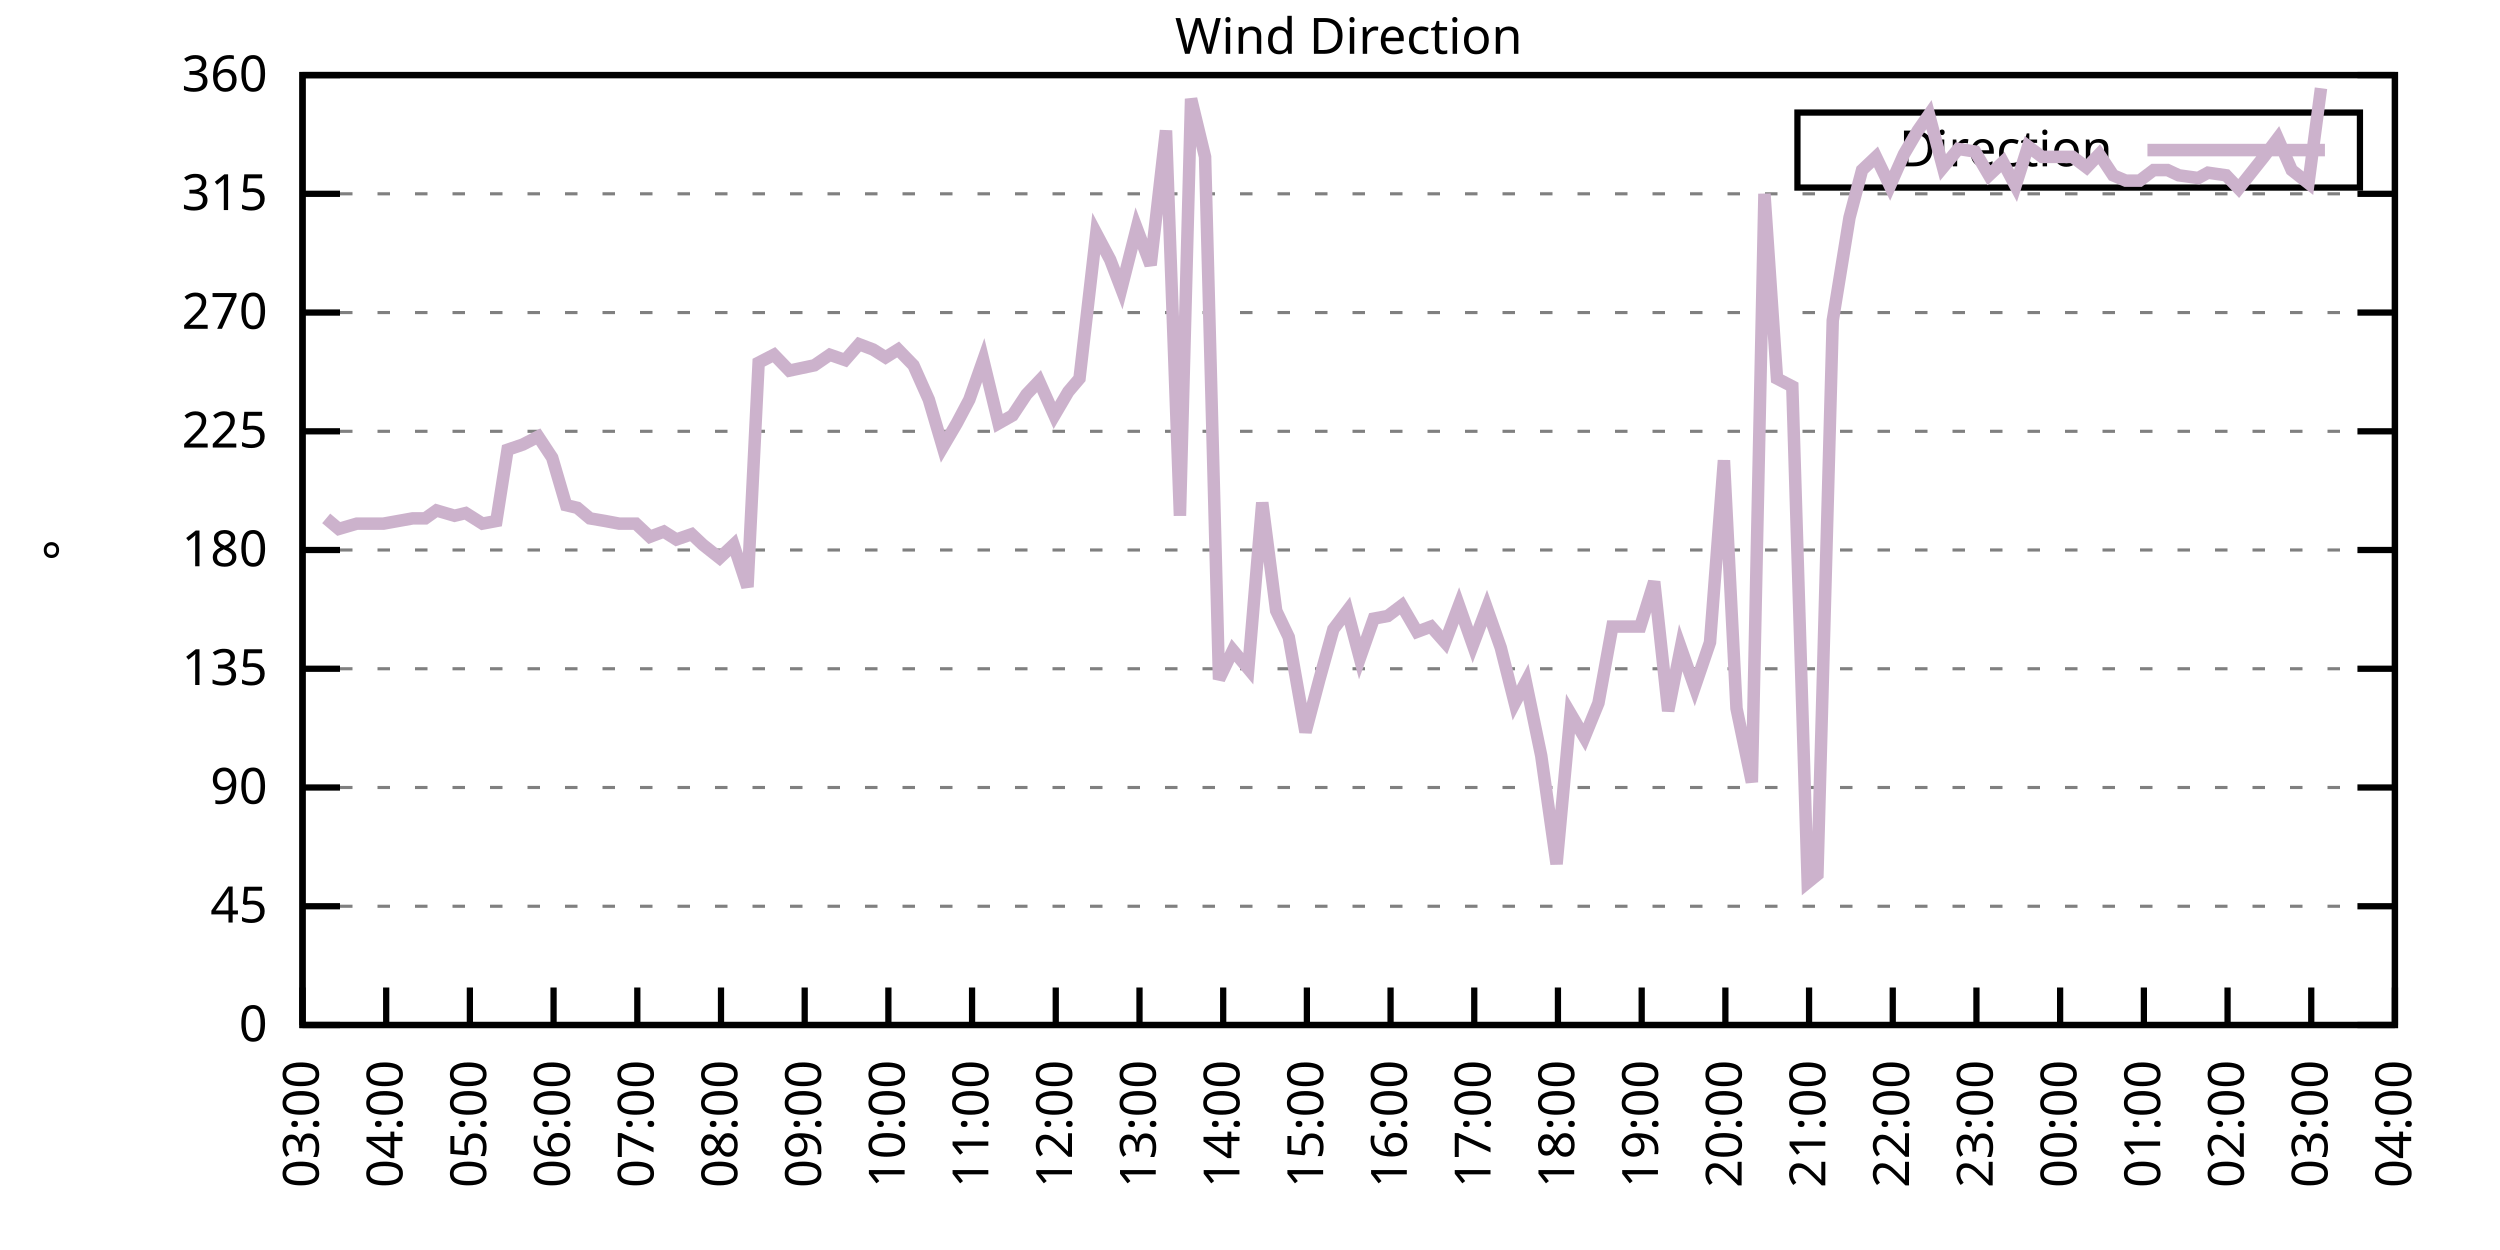
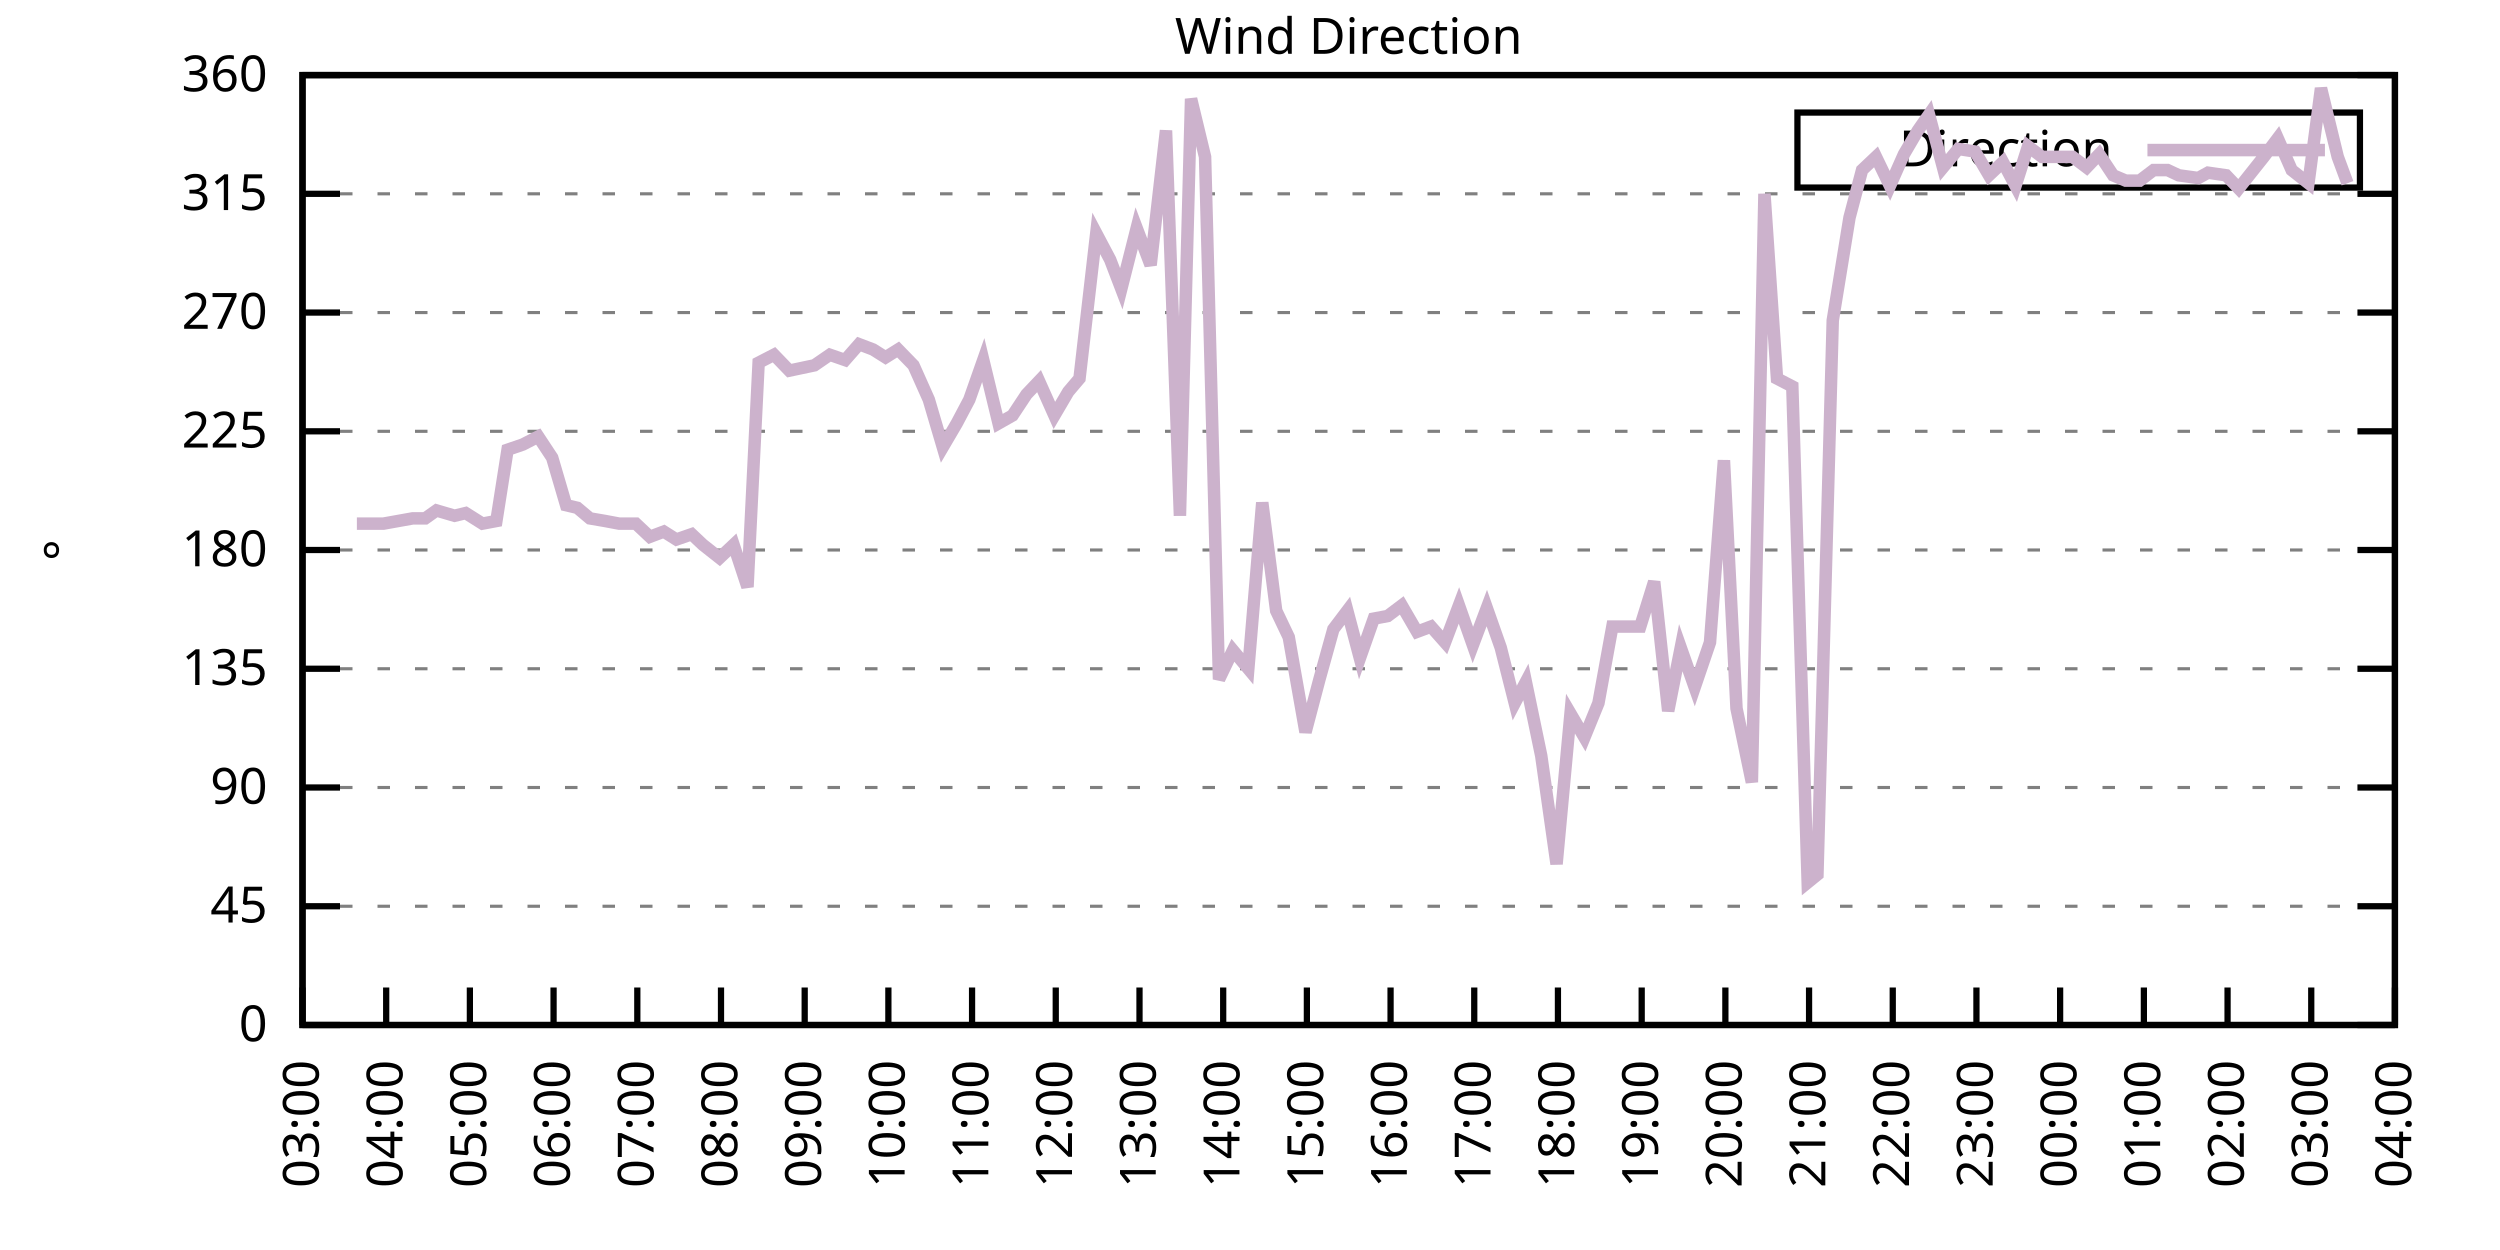
<svg xmlns="http://www.w3.org/2000/svg" xmlns:xlink="http://www.w3.org/1999/xlink" width="400" height="200" viewBox="0 0 400 200">
  <g id="gnuplot_canvas">
    <rect x="0" y="0" width="400" height="200" fill="none" />
    <defs>
      <circle id="gpDot" r="0.5" stroke-width="0.5" stroke="currentColor" />
      <path id="gpPt0" stroke-width="0.333" stroke="currentColor" d="M-1,0 h2 M0,-1 v2" />
      <path id="gpPt1" stroke-width="0.333" stroke="currentColor" d="M-1,-1 L1,1 M1,-1 L-1,1" />
      <path id="gpPt2" stroke-width="0.333" stroke="currentColor" d="M-1,0 L1,0 M0,-1 L0,1 M-1,-1 L1,1 M-1,1 L1,-1" />
      <rect id="gpPt3" stroke-width="0.333" stroke="currentColor" x="-1" y="-1" width="2" height="2" />
      <rect id="gpPt4" stroke-width="0.333" stroke="currentColor" fill="currentColor" x="-1" y="-1" width="2" height="2" />
      <circle id="gpPt5" stroke-width="0.333" stroke="currentColor" cx="0" cy="0" r="1" />
      <use xlink:href="#gpPt5" id="gpPt6" fill="currentColor" stroke="none" />
      <path id="gpPt7" stroke-width="0.333" stroke="currentColor" d="M0,-1.33 L-1.33,0.67 L1.33,0.67 z" />
      <use xlink:href="#gpPt7" id="gpPt8" fill="currentColor" stroke="none" />
      <use xlink:href="#gpPt7" id="gpPt9" stroke="currentColor" transform="rotate(180)" />
      <use xlink:href="#gpPt9" id="gpPt10" fill="currentColor" stroke="none" />
      <use xlink:href="#gpPt3" id="gpPt11" stroke="currentColor" transform="rotate(45)" />
      <use xlink:href="#gpPt11" id="gpPt12" fill="currentColor" stroke="none" />
      <path id="gpPt13" stroke-width="0.333" stroke="currentColor" d="M0,1.330 L1.265,0.411 L0.782,-1.067 L-0.782,-1.076 L-1.265,0.411 z" />
      <use xlink:href="#gpPt13" id="gpPt14" fill="currentColor" stroke="none" />
      <filter id="textbox" filterUnits="objectBoundingBox" x="0" y="0" height="1" width="1">
        <feFlood flood-color="white" flood-opacity="1" result="bgnd" />
        <feComposite in="SourceGraphic" in2="bgnd" operator="atop" />
      </filter>
      <filter id="greybox" filterUnits="objectBoundingBox" x="0" y="0" height="1" width="1">
        <feFlood flood-color="lightgrey" flood-opacity="1" result="grey" />
        <feComposite in="SourceGraphic" in2="grey" operator="atop" />
      </filter>
    </defs>
    <g fill="none" color="white" stroke="currentColor" stroke-width="1.00" stroke-linecap="butt" stroke-linejoin="miter">
</g>
    <g fill="none" color="black" stroke="currentColor" stroke-width="1.00" stroke-linecap="butt" stroke-linejoin="miter">
      <g stroke="none" shape-rendering="crispEdges">
        <polygon fill="rgb(255, 255, 255)" points="48.40,164.00 383.18,164.00 383.18,12.02 48.40,12.02 " />
      </g>
    </g>
    <g fill="none" color="black" stroke="currentColor" stroke-width="1.00" stroke-linecap="butt" stroke-linejoin="miter">
</g>
    <g fill="none" color="black" stroke="black" stroke-width="0.50" stroke-linecap="butt" stroke-linejoin="miter">
</g>
    <g fill="none" color="gray" stroke="currentColor" stroke-width="0.50" stroke-linecap="butt" stroke-linejoin="miter">
      <path stroke="gray" stroke-dasharray="2,4" class="gridline" d="M48.40,164.00 L383.19,164.00  " />
    </g>
    <g fill="none" color="gray" stroke="gray" stroke-width="1.00" stroke-linecap="butt" stroke-linejoin="miter">
</g>
    <g fill="none" color="black" stroke="currentColor" stroke-width="1.00" stroke-linecap="butt" stroke-linejoin="miter">
      <path stroke="black" d="M48.40,164.00 L54.40,164.00 M383.19,164.00 L377.19,164.00  " />
      <g transform="translate(42.80,166.60)" stroke="none" fill="black" font-family="Sans" font-size="8.00" text-anchor="end">
        <text>
          <tspan font-family="Sans"> 0</tspan>
        </text>
      </g>
    </g>
    <g fill="none" color="black" stroke="currentColor" stroke-width="1.00" stroke-linecap="butt" stroke-linejoin="miter">
</g>
    <g fill="none" color="black" stroke="black" stroke-width="0.50" stroke-linecap="butt" stroke-linejoin="miter">
</g>
    <g fill="none" color="gray" stroke="currentColor" stroke-width="0.50" stroke-linecap="butt" stroke-linejoin="miter">
      <path stroke="gray" stroke-dasharray="2,4" class="gridline" d="M48.40,145.00 L383.19,145.00  " />
    </g>
    <g fill="none" color="gray" stroke="gray" stroke-width="1.00" stroke-linecap="butt" stroke-linejoin="miter">
</g>
    <g fill="none" color="black" stroke="currentColor" stroke-width="1.00" stroke-linecap="butt" stroke-linejoin="miter">
      <path stroke="black" d="M48.40,145.00 L54.40,145.00 M383.19,145.00 L377.19,145.00  " />
      <g transform="translate(42.80,147.60)" stroke="none" fill="black" font-family="Sans" font-size="8.00" text-anchor="end">
        <text>
          <tspan font-family="Sans"> 45</tspan>
        </text>
      </g>
    </g>
    <g fill="none" color="black" stroke="currentColor" stroke-width="1.00" stroke-linecap="butt" stroke-linejoin="miter">
</g>
    <g fill="none" color="black" stroke="black" stroke-width="0.50" stroke-linecap="butt" stroke-linejoin="miter">
</g>
    <g fill="none" color="gray" stroke="currentColor" stroke-width="0.50" stroke-linecap="butt" stroke-linejoin="miter">
      <path stroke="gray" stroke-dasharray="2,4" class="gridline" d="M48.40,126.00 L383.19,126.00  " />
    </g>
    <g fill="none" color="gray" stroke="gray" stroke-width="1.00" stroke-linecap="butt" stroke-linejoin="miter">
</g>
    <g fill="none" color="black" stroke="currentColor" stroke-width="1.00" stroke-linecap="butt" stroke-linejoin="miter">
      <path stroke="black" d="M48.40,126.00 L54.40,126.00 M383.19,126.00 L377.19,126.00  " />
      <g transform="translate(42.80,128.60)" stroke="none" fill="black" font-family="Sans" font-size="8.00" text-anchor="end">
        <text>
          <tspan font-family="Sans"> 90</tspan>
        </text>
      </g>
    </g>
    <g fill="none" color="black" stroke="currentColor" stroke-width="1.00" stroke-linecap="butt" stroke-linejoin="miter">
</g>
    <g fill="none" color="black" stroke="black" stroke-width="0.50" stroke-linecap="butt" stroke-linejoin="miter">
</g>
    <g fill="none" color="gray" stroke="currentColor" stroke-width="0.50" stroke-linecap="butt" stroke-linejoin="miter">
      <path stroke="gray" stroke-dasharray="2,4" class="gridline" d="M48.40,107.00 L383.19,107.00  " />
    </g>
    <g fill="none" color="gray" stroke="gray" stroke-width="1.00" stroke-linecap="butt" stroke-linejoin="miter">
</g>
    <g fill="none" color="black" stroke="currentColor" stroke-width="1.00" stroke-linecap="butt" stroke-linejoin="miter">
      <path stroke="black" d="M48.40,107.00 L54.40,107.00 M383.19,107.00 L377.19,107.00  " />
      <g transform="translate(42.80,109.60)" stroke="none" fill="black" font-family="Sans" font-size="8.00" text-anchor="end">
        <text>
          <tspan font-family="Sans"> 135</tspan>
        </text>
      </g>
    </g>
    <g fill="none" color="black" stroke="currentColor" stroke-width="1.00" stroke-linecap="butt" stroke-linejoin="miter">
</g>
    <g fill="none" color="black" stroke="black" stroke-width="0.50" stroke-linecap="butt" stroke-linejoin="miter">
</g>
    <g fill="none" color="gray" stroke="currentColor" stroke-width="0.50" stroke-linecap="butt" stroke-linejoin="miter">
      <path stroke="gray" stroke-dasharray="2,4" class="gridline" d="M48.40,88.00 L383.19,88.00  " />
    </g>
    <g fill="none" color="gray" stroke="gray" stroke-width="1.00" stroke-linecap="butt" stroke-linejoin="miter">
</g>
    <g fill="none" color="black" stroke="currentColor" stroke-width="1.00" stroke-linecap="butt" stroke-linejoin="miter">
      <path stroke="black" d="M48.40,88.00 L54.40,88.00 M383.19,88.00 L377.19,88.00  " />
      <g transform="translate(42.80,90.60)" stroke="none" fill="black" font-family="Sans" font-size="8.00" text-anchor="end">
        <text>
          <tspan font-family="Sans"> 180</tspan>
        </text>
      </g>
    </g>
    <g fill="none" color="black" stroke="currentColor" stroke-width="1.00" stroke-linecap="butt" stroke-linejoin="miter">
</g>
    <g fill="none" color="black" stroke="black" stroke-width="0.50" stroke-linecap="butt" stroke-linejoin="miter">
</g>
    <g fill="none" color="gray" stroke="currentColor" stroke-width="0.50" stroke-linecap="butt" stroke-linejoin="miter">
      <path stroke="gray" stroke-dasharray="2,4" class="gridline" d="M48.40,69.01 L383.19,69.01  " />
    </g>
    <g fill="none" color="gray" stroke="gray" stroke-width="1.00" stroke-linecap="butt" stroke-linejoin="miter">
</g>
    <g fill="none" color="black" stroke="currentColor" stroke-width="1.00" stroke-linecap="butt" stroke-linejoin="miter">
      <path stroke="black" d="M48.40,69.01 L54.40,69.01 M383.19,69.01 L377.19,69.01  " />
      <g transform="translate(42.80,71.61)" stroke="none" fill="black" font-family="Sans" font-size="8.00" text-anchor="end">
        <text>
          <tspan font-family="Sans"> 225</tspan>
        </text>
      </g>
    </g>
    <g fill="none" color="black" stroke="currentColor" stroke-width="1.00" stroke-linecap="butt" stroke-linejoin="miter">
</g>
    <g fill="none" color="black" stroke="black" stroke-width="0.50" stroke-linecap="butt" stroke-linejoin="miter">
</g>
    <g fill="none" color="gray" stroke="currentColor" stroke-width="0.50" stroke-linecap="butt" stroke-linejoin="miter">
      <path stroke="gray" stroke-dasharray="2,4" class="gridline" d="M48.40,50.01 L383.19,50.01  " />
    </g>
    <g fill="none" color="gray" stroke="gray" stroke-width="1.00" stroke-linecap="butt" stroke-linejoin="miter">
</g>
    <g fill="none" color="black" stroke="currentColor" stroke-width="1.00" stroke-linecap="butt" stroke-linejoin="miter">
      <path stroke="black" d="M48.40,50.01 L54.40,50.01 M383.19,50.01 L377.19,50.01  " />
      <g transform="translate(42.80,52.61)" stroke="none" fill="black" font-family="Sans" font-size="8.00" text-anchor="end">
        <text>
          <tspan font-family="Sans"> 270</tspan>
        </text>
      </g>
    </g>
    <g fill="none" color="black" stroke="currentColor" stroke-width="1.00" stroke-linecap="butt" stroke-linejoin="miter">
</g>
    <g fill="none" color="black" stroke="black" stroke-width="0.50" stroke-linecap="butt" stroke-linejoin="miter">
</g>
    <g fill="none" color="gray" stroke="currentColor" stroke-width="0.50" stroke-linecap="butt" stroke-linejoin="miter">
      <path stroke="gray" stroke-dasharray="2,4" class="gridline" d="M48.40,31.01 L383.19,31.01  " />
    </g>
    <g fill="none" color="gray" stroke="gray" stroke-width="1.00" stroke-linecap="butt" stroke-linejoin="miter">
</g>
    <g fill="none" color="black" stroke="currentColor" stroke-width="1.00" stroke-linecap="butt" stroke-linejoin="miter">
      <path stroke="black" d="M48.40,31.01 L54.40,31.01 M383.19,31.01 L377.19,31.01  " />
      <g transform="translate(42.80,33.61)" stroke="none" fill="black" font-family="Sans" font-size="8.00" text-anchor="end">
        <text>
          <tspan font-family="Sans"> 315</tspan>
        </text>
      </g>
    </g>
    <g fill="none" color="black" stroke="currentColor" stroke-width="1.00" stroke-linecap="butt" stroke-linejoin="miter">
</g>
    <g fill="none" color="black" stroke="black" stroke-width="0.50" stroke-linecap="butt" stroke-linejoin="miter">
</g>
    <g fill="none" color="gray" stroke="currentColor" stroke-width="0.50" stroke-linecap="butt" stroke-linejoin="miter">
      <path stroke="gray" stroke-dasharray="2,4" class="gridline" d="M48.40,12.01 L383.19,12.01  " />
    </g>
    <g fill="none" color="gray" stroke="gray" stroke-width="1.00" stroke-linecap="butt" stroke-linejoin="miter">
</g>
    <g fill="none" color="black" stroke="currentColor" stroke-width="1.00" stroke-linecap="butt" stroke-linejoin="miter">
      <path stroke="black" d="M48.40,12.01 L54.40,12.01 M383.19,12.01 L377.19,12.01  " />
      <g transform="translate(42.80,14.61)" stroke="none" fill="black" font-family="Sans" font-size="8.00" text-anchor="end">
        <text>
          <tspan font-family="Sans"> 360</tspan>
        </text>
      </g>
    </g>
    <g fill="none" color="black" stroke="currentColor" stroke-width="1.00" stroke-linecap="butt" stroke-linejoin="miter">
      <path stroke="black" d="M48.40,164.00 L48.40,158.00  " />
      <g transform="translate(51.00,169.60) rotate(270.00)" stroke="none" fill="black" font-family="Sans" font-size="8.00" text-anchor="end">
        <text>
          <tspan font-family="Sans">03:00</tspan>
        </text>
      </g>
    </g>
    <g fill="none" color="black" stroke="currentColor" stroke-width="1.00" stroke-linecap="butt" stroke-linejoin="miter">
      <path stroke="black" d="M61.79,164.00 L61.79,158.00  " />
      <g transform="translate(64.39,169.60) rotate(270.00)" stroke="none" fill="black" font-family="Sans" font-size="8.00" text-anchor="end">
        <text>
          <tspan font-family="Sans">04:00</tspan>
        </text>
      </g>
    </g>
    <g fill="none" color="black" stroke="currentColor" stroke-width="1.00" stroke-linecap="butt" stroke-linejoin="miter">
      <path stroke="black" d="M75.18,164.00 L75.18,158.00  " />
      <g transform="translate(77.78,169.60) rotate(270.00)" stroke="none" fill="black" font-family="Sans" font-size="8.00" text-anchor="end">
        <text>
          <tspan font-family="Sans">05:00</tspan>
        </text>
      </g>
    </g>
    <g fill="none" color="black" stroke="currentColor" stroke-width="1.00" stroke-linecap="butt" stroke-linejoin="miter">
      <path stroke="black" d="M88.57,164.00 L88.57,158.00  " />
      <g transform="translate(91.17,169.60) rotate(270.00)" stroke="none" fill="black" font-family="Sans" font-size="8.00" text-anchor="end">
        <text>
          <tspan font-family="Sans">06:00</tspan>
        </text>
      </g>
    </g>
    <g fill="none" color="black" stroke="currentColor" stroke-width="1.00" stroke-linecap="butt" stroke-linejoin="miter">
      <path stroke="black" d="M101.97,164.00 L101.97,158.00  " />
      <g transform="translate(104.57,169.60) rotate(270.00)" stroke="none" fill="black" font-family="Sans" font-size="8.00" text-anchor="end">
        <text>
          <tspan font-family="Sans">07:00</tspan>
        </text>
      </g>
    </g>
    <g fill="none" color="black" stroke="currentColor" stroke-width="1.00" stroke-linecap="butt" stroke-linejoin="miter">
      <path stroke="black" d="M115.36,164.00 L115.36,158.00  " />
      <g transform="translate(117.96,169.60) rotate(270.00)" stroke="none" fill="black" font-family="Sans" font-size="8.00" text-anchor="end">
        <text>
          <tspan font-family="Sans">08:00</tspan>
        </text>
      </g>
    </g>
    <g fill="none" color="black" stroke="currentColor" stroke-width="1.00" stroke-linecap="butt" stroke-linejoin="miter">
      <path stroke="black" d="M128.75,164.00 L128.75,158.00  " />
      <g transform="translate(131.35,169.60) rotate(270.00)" stroke="none" fill="black" font-family="Sans" font-size="8.00" text-anchor="end">
        <text>
          <tspan font-family="Sans">09:00</tspan>
        </text>
      </g>
    </g>
    <g fill="none" color="black" stroke="currentColor" stroke-width="1.00" stroke-linecap="butt" stroke-linejoin="miter">
      <path stroke="black" d="M142.14,164.00 L142.14,158.00  " />
      <g transform="translate(144.74,169.60) rotate(270.00)" stroke="none" fill="black" font-family="Sans" font-size="8.00" text-anchor="end">
        <text>
          <tspan font-family="Sans">10:00</tspan>
        </text>
      </g>
    </g>
    <g fill="none" color="black" stroke="currentColor" stroke-width="1.00" stroke-linecap="butt" stroke-linejoin="miter">
      <path stroke="black" d="M155.53,164.00 L155.53,158.00  " />
      <g transform="translate(158.13,169.60) rotate(270.00)" stroke="none" fill="black" font-family="Sans" font-size="8.00" text-anchor="end">
        <text>
          <tspan font-family="Sans">11:00</tspan>
        </text>
      </g>
    </g>
    <g fill="none" color="black" stroke="currentColor" stroke-width="1.00" stroke-linecap="butt" stroke-linejoin="miter">
      <path stroke="black" d="M168.92,164.00 L168.92,158.00  " />
      <g transform="translate(171.52,169.60) rotate(270.00)" stroke="none" fill="black" font-family="Sans" font-size="8.00" text-anchor="end">
        <text>
          <tspan font-family="Sans">12:00</tspan>
        </text>
      </g>
    </g>
    <g fill="none" color="black" stroke="currentColor" stroke-width="1.00" stroke-linecap="butt" stroke-linejoin="miter">
      <path stroke="black" d="M182.32,164.00 L182.32,158.00  " />
      <g transform="translate(184.92,169.60) rotate(270.00)" stroke="none" fill="black" font-family="Sans" font-size="8.00" text-anchor="end">
        <text>
          <tspan font-family="Sans">13:00</tspan>
        </text>
      </g>
    </g>
    <g fill="none" color="black" stroke="currentColor" stroke-width="1.00" stroke-linecap="butt" stroke-linejoin="miter">
      <path stroke="black" d="M195.71,164.00 L195.71,158.00  " />
      <g transform="translate(198.31,169.60) rotate(270.00)" stroke="none" fill="black" font-family="Sans" font-size="8.00" text-anchor="end">
        <text>
          <tspan font-family="Sans">14:00</tspan>
        </text>
      </g>
    </g>
    <g fill="none" color="black" stroke="currentColor" stroke-width="1.00" stroke-linecap="butt" stroke-linejoin="miter">
      <path stroke="black" d="M209.10,164.00 L209.10,158.00  " />
      <g transform="translate(211.70,169.60) rotate(270.00)" stroke="none" fill="black" font-family="Sans" font-size="8.00" text-anchor="end">
        <text>
          <tspan font-family="Sans">15:00</tspan>
        </text>
      </g>
    </g>
    <g fill="none" color="black" stroke="currentColor" stroke-width="1.00" stroke-linecap="butt" stroke-linejoin="miter">
      <path stroke="black" d="M222.49,164.00 L222.49,158.00  " />
      <g transform="translate(225.09,169.60) rotate(270.00)" stroke="none" fill="black" font-family="Sans" font-size="8.00" text-anchor="end">
        <text>
          <tspan font-family="Sans">16:00</tspan>
        </text>
      </g>
    </g>
    <g fill="none" color="black" stroke="currentColor" stroke-width="1.00" stroke-linecap="butt" stroke-linejoin="miter">
      <path stroke="black" d="M235.88,164.00 L235.88,158.00  " />
      <g transform="translate(238.48,169.60) rotate(270.00)" stroke="none" fill="black" font-family="Sans" font-size="8.00" text-anchor="end">
        <text>
          <tspan font-family="Sans">17:00</tspan>
        </text>
      </g>
    </g>
    <g fill="none" color="black" stroke="currentColor" stroke-width="1.00" stroke-linecap="butt" stroke-linejoin="miter">
      <path stroke="black" d="M249.27,164.00 L249.27,158.00  " />
      <g transform="translate(251.87,169.60) rotate(270.00)" stroke="none" fill="black" font-family="Sans" font-size="8.00" text-anchor="end">
        <text>
          <tspan font-family="Sans">18:00</tspan>
        </text>
      </g>
    </g>
    <g fill="none" color="black" stroke="currentColor" stroke-width="1.00" stroke-linecap="butt" stroke-linejoin="miter">
      <path stroke="black" d="M262.67,164.00 L262.67,158.00  " />
      <g transform="translate(265.27,169.60) rotate(270.00)" stroke="none" fill="black" font-family="Sans" font-size="8.00" text-anchor="end">
        <text>
          <tspan font-family="Sans">19:00</tspan>
        </text>
      </g>
    </g>
    <g fill="none" color="black" stroke="currentColor" stroke-width="1.00" stroke-linecap="butt" stroke-linejoin="miter">
      <path stroke="black" d="M276.06,164.00 L276.06,158.00  " />
      <g transform="translate(278.66,169.60) rotate(270.00)" stroke="none" fill="black" font-family="Sans" font-size="8.00" text-anchor="end">
        <text>
          <tspan font-family="Sans">20:00</tspan>
        </text>
      </g>
    </g>
    <g fill="none" color="black" stroke="currentColor" stroke-width="1.00" stroke-linecap="butt" stroke-linejoin="miter">
      <path stroke="black" d="M289.45,164.00 L289.45,158.00  " />
      <g transform="translate(292.05,169.60) rotate(270.00)" stroke="none" fill="black" font-family="Sans" font-size="8.00" text-anchor="end">
        <text>
          <tspan font-family="Sans">21:00</tspan>
        </text>
      </g>
    </g>
    <g fill="none" color="black" stroke="currentColor" stroke-width="1.00" stroke-linecap="butt" stroke-linejoin="miter">
      <path stroke="black" d="M302.84,164.00 L302.84,158.00  " />
      <g transform="translate(305.44,169.60) rotate(270.00)" stroke="none" fill="black" font-family="Sans" font-size="8.00" text-anchor="end">
        <text>
          <tspan font-family="Sans">22:00</tspan>
        </text>
      </g>
    </g>
    <g fill="none" color="black" stroke="currentColor" stroke-width="1.00" stroke-linecap="butt" stroke-linejoin="miter">
      <path stroke="black" d="M316.23,164.00 L316.23,158.00  " />
      <g transform="translate(318.83,169.60) rotate(270.00)" stroke="none" fill="black" font-family="Sans" font-size="8.00" text-anchor="end">
        <text>
          <tspan font-family="Sans">23:00</tspan>
        </text>
      </g>
    </g>
    <g fill="none" color="black" stroke="currentColor" stroke-width="1.00" stroke-linecap="butt" stroke-linejoin="miter">
      <path stroke="black" d="M329.62,164.00 L329.62,158.00  " />
      <g transform="translate(332.22,169.60) rotate(270.00)" stroke="none" fill="black" font-family="Sans" font-size="8.00" text-anchor="end">
        <text>
          <tspan font-family="Sans">00:00</tspan>
        </text>
      </g>
    </g>
    <g fill="none" color="black" stroke="currentColor" stroke-width="1.00" stroke-linecap="butt" stroke-linejoin="miter">
      <path stroke="black" d="M343.02,164.00 L343.02,158.00  " />
      <g transform="translate(345.62,169.60) rotate(270.00)" stroke="none" fill="black" font-family="Sans" font-size="8.00" text-anchor="end">
        <text>
          <tspan font-family="Sans">01:00</tspan>
        </text>
      </g>
    </g>
    <g fill="none" color="black" stroke="currentColor" stroke-width="1.00" stroke-linecap="butt" stroke-linejoin="miter">
      <path stroke="black" d="M356.41,164.00 L356.41,158.00  " />
      <g transform="translate(359.01,169.60) rotate(270.00)" stroke="none" fill="black" font-family="Sans" font-size="8.00" text-anchor="end">
        <text>
          <tspan font-family="Sans">02:00</tspan>
        </text>
      </g>
    </g>
    <g fill="none" color="black" stroke="currentColor" stroke-width="1.00" stroke-linecap="butt" stroke-linejoin="miter">
      <path stroke="black" d="M369.80,164.00 L369.80,158.00  " />
      <g transform="translate(372.40,169.60) rotate(270.00)" stroke="none" fill="black" font-family="Sans" font-size="8.00" text-anchor="end">
        <text>
          <tspan font-family="Sans">03:00</tspan>
        </text>
      </g>
    </g>
    <g fill="none" color="black" stroke="currentColor" stroke-width="1.00" stroke-linecap="butt" stroke-linejoin="miter">
      <path stroke="black" d="M383.19,164.00 L383.19,158.00  " />
      <g transform="translate(385.79,169.60) rotate(270.00)" stroke="none" fill="black" font-family="Sans" font-size="8.00" text-anchor="end">
        <text>
          <tspan font-family="Sans">04:00</tspan>
        </text>
      </g>
    </g>
    <g fill="none" color="black" stroke="currentColor" stroke-width="1.00" stroke-linecap="butt" stroke-linejoin="miter">
</g>
    <g fill="none" color="black" stroke="currentColor" stroke-width="1.00" stroke-linecap="butt" stroke-linejoin="miter">
      <path stroke="black" d="M48.40,12.01 L48.40,164.00 L383.19,164.00 L383.19,12.01 L48.40,12.01 Z  " />
    </g>
    <g fill="none" color="black" stroke="currentColor" stroke-width="1.00" stroke-linecap="butt" stroke-linejoin="miter">
</g>
    <g fill="none" color="black" stroke="currentColor" stroke-width="1.00" stroke-linecap="butt" stroke-linejoin="miter">
      <path stroke="black" d="M287.59,30.01 L287.59,18.01 L377.59,18.01 L377.59,30.01 L287.59,30.01 Z  " />
    </g>
    <g id="Wind_direction_plot_1">
      <g fill="none" color="white" stroke="black" stroke-width="2.00" stroke-linecap="butt" stroke-linejoin="miter">
</g>
      <g fill="none" color="black" stroke="currentColor" stroke-width="2.00" stroke-linecap="butt" stroke-linejoin="miter">
        <g transform="translate(337.99,26.61)" stroke="none" fill="black" font-family="Sans" font-size="8.00" text-anchor="end">
          <text>
            <tspan font-family="Sans">Direction</tspan>
          </text>
        </g>
      </g>
      <g fill="none" color="black" stroke="currentColor" stroke-width="2.00" stroke-linecap="butt" stroke-linejoin="miter">
-         <path stroke="rgb(204, 178, 204)" d="M343.59,24.01 L371.99,24.01 M52.19,82.94 L54.20,84.63 L57.10,83.78 L58.67,83.78 L61.35,83.78 L66.03,82.94   L68.04,82.94 L69.83,81.67 L72.73,82.52 L74.51,82.09 L77.19,83.78 L79.42,83.36 L81.21,71.96 L83.66,71.12   L86.12,69.85 L88.35,73.23 L90.58,80.83 L92.37,81.25 L94.38,82.94 L96.83,83.36 L99.06,83.78 L101.74,83.78   L103.98,85.89 L106.21,85.05 L108.22,86.32 L110.67,85.47 L112.46,87.16 L115.13,89.27 L117.37,87.16 L119.60,93.92   L121.38,58.03 L123.84,56.76 L126.29,59.30 L130.31,58.45 L132.77,56.76 L135.22,57.61 L137.45,55.07 L139.69,55.92   L141.69,57.18 L143.70,55.92 L146.16,58.45 L148.61,63.94 L150.85,71.54 L153.08,67.74 L155.09,63.94 L157.32,57.61   L159.77,67.74 L162.01,66.47 L164.24,63.10 L166.25,60.98 L168.70,66.47 L170.93,62.67 L172.72,60.56 L175.40,37.34   L177.63,41.56 L179.41,46.21 L181.87,36.50 L184.10,42.41 L186.56,20.88 L188.79,82.52 L190.57,15.81 L192.81,25.10   L195.04,108.69 L197.27,104.05 L199.73,107.00 L201.96,80.41 L204.19,97.72 L206.20,101.94 L208.88,117.14 L211.11,108.69   L213.34,100.67 L215.57,97.72 L217.58,105.31 L219.81,98.98 L222.04,98.56 L224.28,96.87 L226.73,101.09 L228.96,100.25   L231.20,102.78 L233.43,96.87 L235.66,103.20 L237.89,97.29 L240.12,103.63 L242.36,112.49 L244.14,109.11 L246.60,120.94   L249.05,138.25 L251.28,114.18 L253.51,117.98 L255.75,112.49 L257.98,100.25 L259.76,100.25 L262.44,100.25 L264.67,93.07   L266.91,113.76 L268.92,103.63 L271.15,109.96 L273.60,102.78 L275.83,73.65 L277.84,113.34 L280.30,125.16 L282.31,31.01   L284.32,60.56 L286.77,61.83 L289.23,141.20 L290.79,139.93 L293.24,51.27 L295.92,34.81 L297.93,27.21 L300.16,25.10   L302.39,29.74 L304.63,24.68 L306.86,20.88 L308.64,18.34 L310.88,26.79 L313.33,23.83 L316.01,24.25 L318.24,28.05   L320.47,25.94 L322.48,29.74 L324.49,23.41 L326.72,25.10 L331.63,25.10 L333.86,26.79 L335.87,24.68 L338.10,28.05   L340.11,28.90 L342.35,28.90 L344.58,27.21 L346.81,27.21 L348.60,28.05 L351.72,28.48 L353.28,27.63 L356.18,28.05   L358.19,30.16 L360.20,27.63 L362.21,25.10 L364.44,22.14 L366.67,27.21 L369.35,29.32 L371.36,14.12  " />
+         <path stroke="rgb(204, 178, 204)" d="M343.59,24.01 L371.99,24.01 M57.10,83.78 L58.67,83.78 L61.35,83.78 L66.03,82.94 L68.04,82.94 L69.83,81.67   L72.73,82.52 L74.51,82.09 L77.19,83.78 L79.42,83.36 L81.21,71.96 L83.66,71.12 L86.12,69.85 L88.35,73.23   L90.58,80.83 L92.37,81.25 L94.38,82.94 L96.83,83.36 L99.06,83.78 L101.74,83.78 L103.98,85.89 L106.21,85.05   L108.22,86.32 L110.67,85.47 L112.46,87.16 L115.13,89.27 L117.37,87.16 L119.60,93.92 L121.38,58.03 L123.84,56.76   L126.29,59.30 L130.31,58.45 L132.77,56.76 L135.22,57.61 L137.45,55.07 L139.69,55.92 L141.69,57.18 L143.70,55.92   L146.16,58.45 L148.61,63.94 L150.85,71.54 L153.08,67.74 L155.09,63.94 L157.32,57.61 L159.77,67.74 L162.01,66.47   L164.24,63.10 L166.25,60.98 L168.70,66.47 L170.93,62.67 L172.72,60.56 L175.40,37.34 L177.63,41.56 L179.41,46.21   L181.87,36.50 L184.10,42.41 L186.56,20.88 L188.79,82.52 L190.57,15.81 L192.81,25.10 L195.04,108.69 L197.27,104.05   L199.73,107.00 L201.96,80.41 L204.19,97.72 L206.20,101.94 L208.88,117.14 L211.11,108.69 L213.34,100.67 L215.57,97.72   L217.58,105.31 L219.81,98.98 L222.04,98.56 L224.28,96.87 L226.73,101.09 L228.96,100.25 L231.20,102.78 L233.43,96.87   L235.66,103.20 L237.89,97.29 L240.12,103.63 L242.36,112.49 L244.14,109.11 L246.60,120.94 L249.05,138.25 L251.28,114.18   L253.51,117.98 L255.75,112.49 L257.98,100.25 L259.76,100.25 L262.44,100.25 L264.67,93.07 L266.91,113.76 L268.92,103.63   L271.15,109.96 L273.60,102.78 L275.83,73.65 L277.84,113.34 L280.30,125.16 L282.31,31.01 L284.32,60.56 L286.77,61.83   L289.23,141.20 L290.79,139.93 L293.24,51.27 L295.92,34.81 L297.93,27.21 L300.16,25.10 L302.39,29.74 L304.63,24.68   L306.86,20.88 L308.64,18.34 L310.88,26.79 L313.33,23.83 L316.01,24.25 L318.24,28.05 L320.47,25.94 L322.48,29.74   L324.49,23.41 L326.72,25.10 L331.63,25.10 L333.86,26.79 L335.87,24.68 L338.10,28.05 L340.11,28.90 L342.35,28.90   L344.58,27.21 L346.81,27.21 L348.60,28.05 L351.72,28.48 L353.28,27.63 L356.18,28.05 L358.19,30.16 L360.20,27.63   L362.21,25.10 L364.44,22.14 L366.67,27.21 L369.35,29.32 L371.36,14.12 L374.04,25.10 L375.60,29.32  " />
      </g>
    </g>
    <g fill="none" color="black" stroke="currentColor" stroke-width="2.00" stroke-linecap="butt" stroke-linejoin="miter">
</g>
    <g fill="none" color="black" stroke="black" stroke-width="1.00" stroke-linecap="butt" stroke-linejoin="miter">
</g>
    <g fill="none" color="black" stroke="currentColor" stroke-width="1.00" stroke-linecap="butt" stroke-linejoin="miter">
      <path stroke="black" d="M48.40,12.01 L48.40,164.00 L383.19,164.00 L383.19,12.01 L48.40,12.01 Z  " />
      <g transform="translate(12.80,88.01) rotate(270.00)" stroke="none" fill="black" font-family="Sans" font-size="8.00" text-anchor="middle">
        <text>
          <tspan font-family="Sans">°</tspan>
        </text>
      </g>
    </g>
    <g fill="none" color="black" stroke="currentColor" stroke-width="1.00" stroke-linecap="butt" stroke-linejoin="miter">
</g>
    <g fill="none" color="black" stroke="currentColor" stroke-width="1.00" stroke-linecap="butt" stroke-linejoin="miter">
      <g transform="translate(215.79,8.61)" stroke="none" fill="black" font-family="Sans" font-size="8.00" text-anchor="middle">
        <text>
          <tspan font-family="Sans">Wind Direction</tspan>
        </text>
      </g>
    </g>
    <g fill="none" color="black" stroke="currentColor" stroke-width="1.00" stroke-linecap="butt" stroke-linejoin="miter">
</g>
  </g>
</svg>
